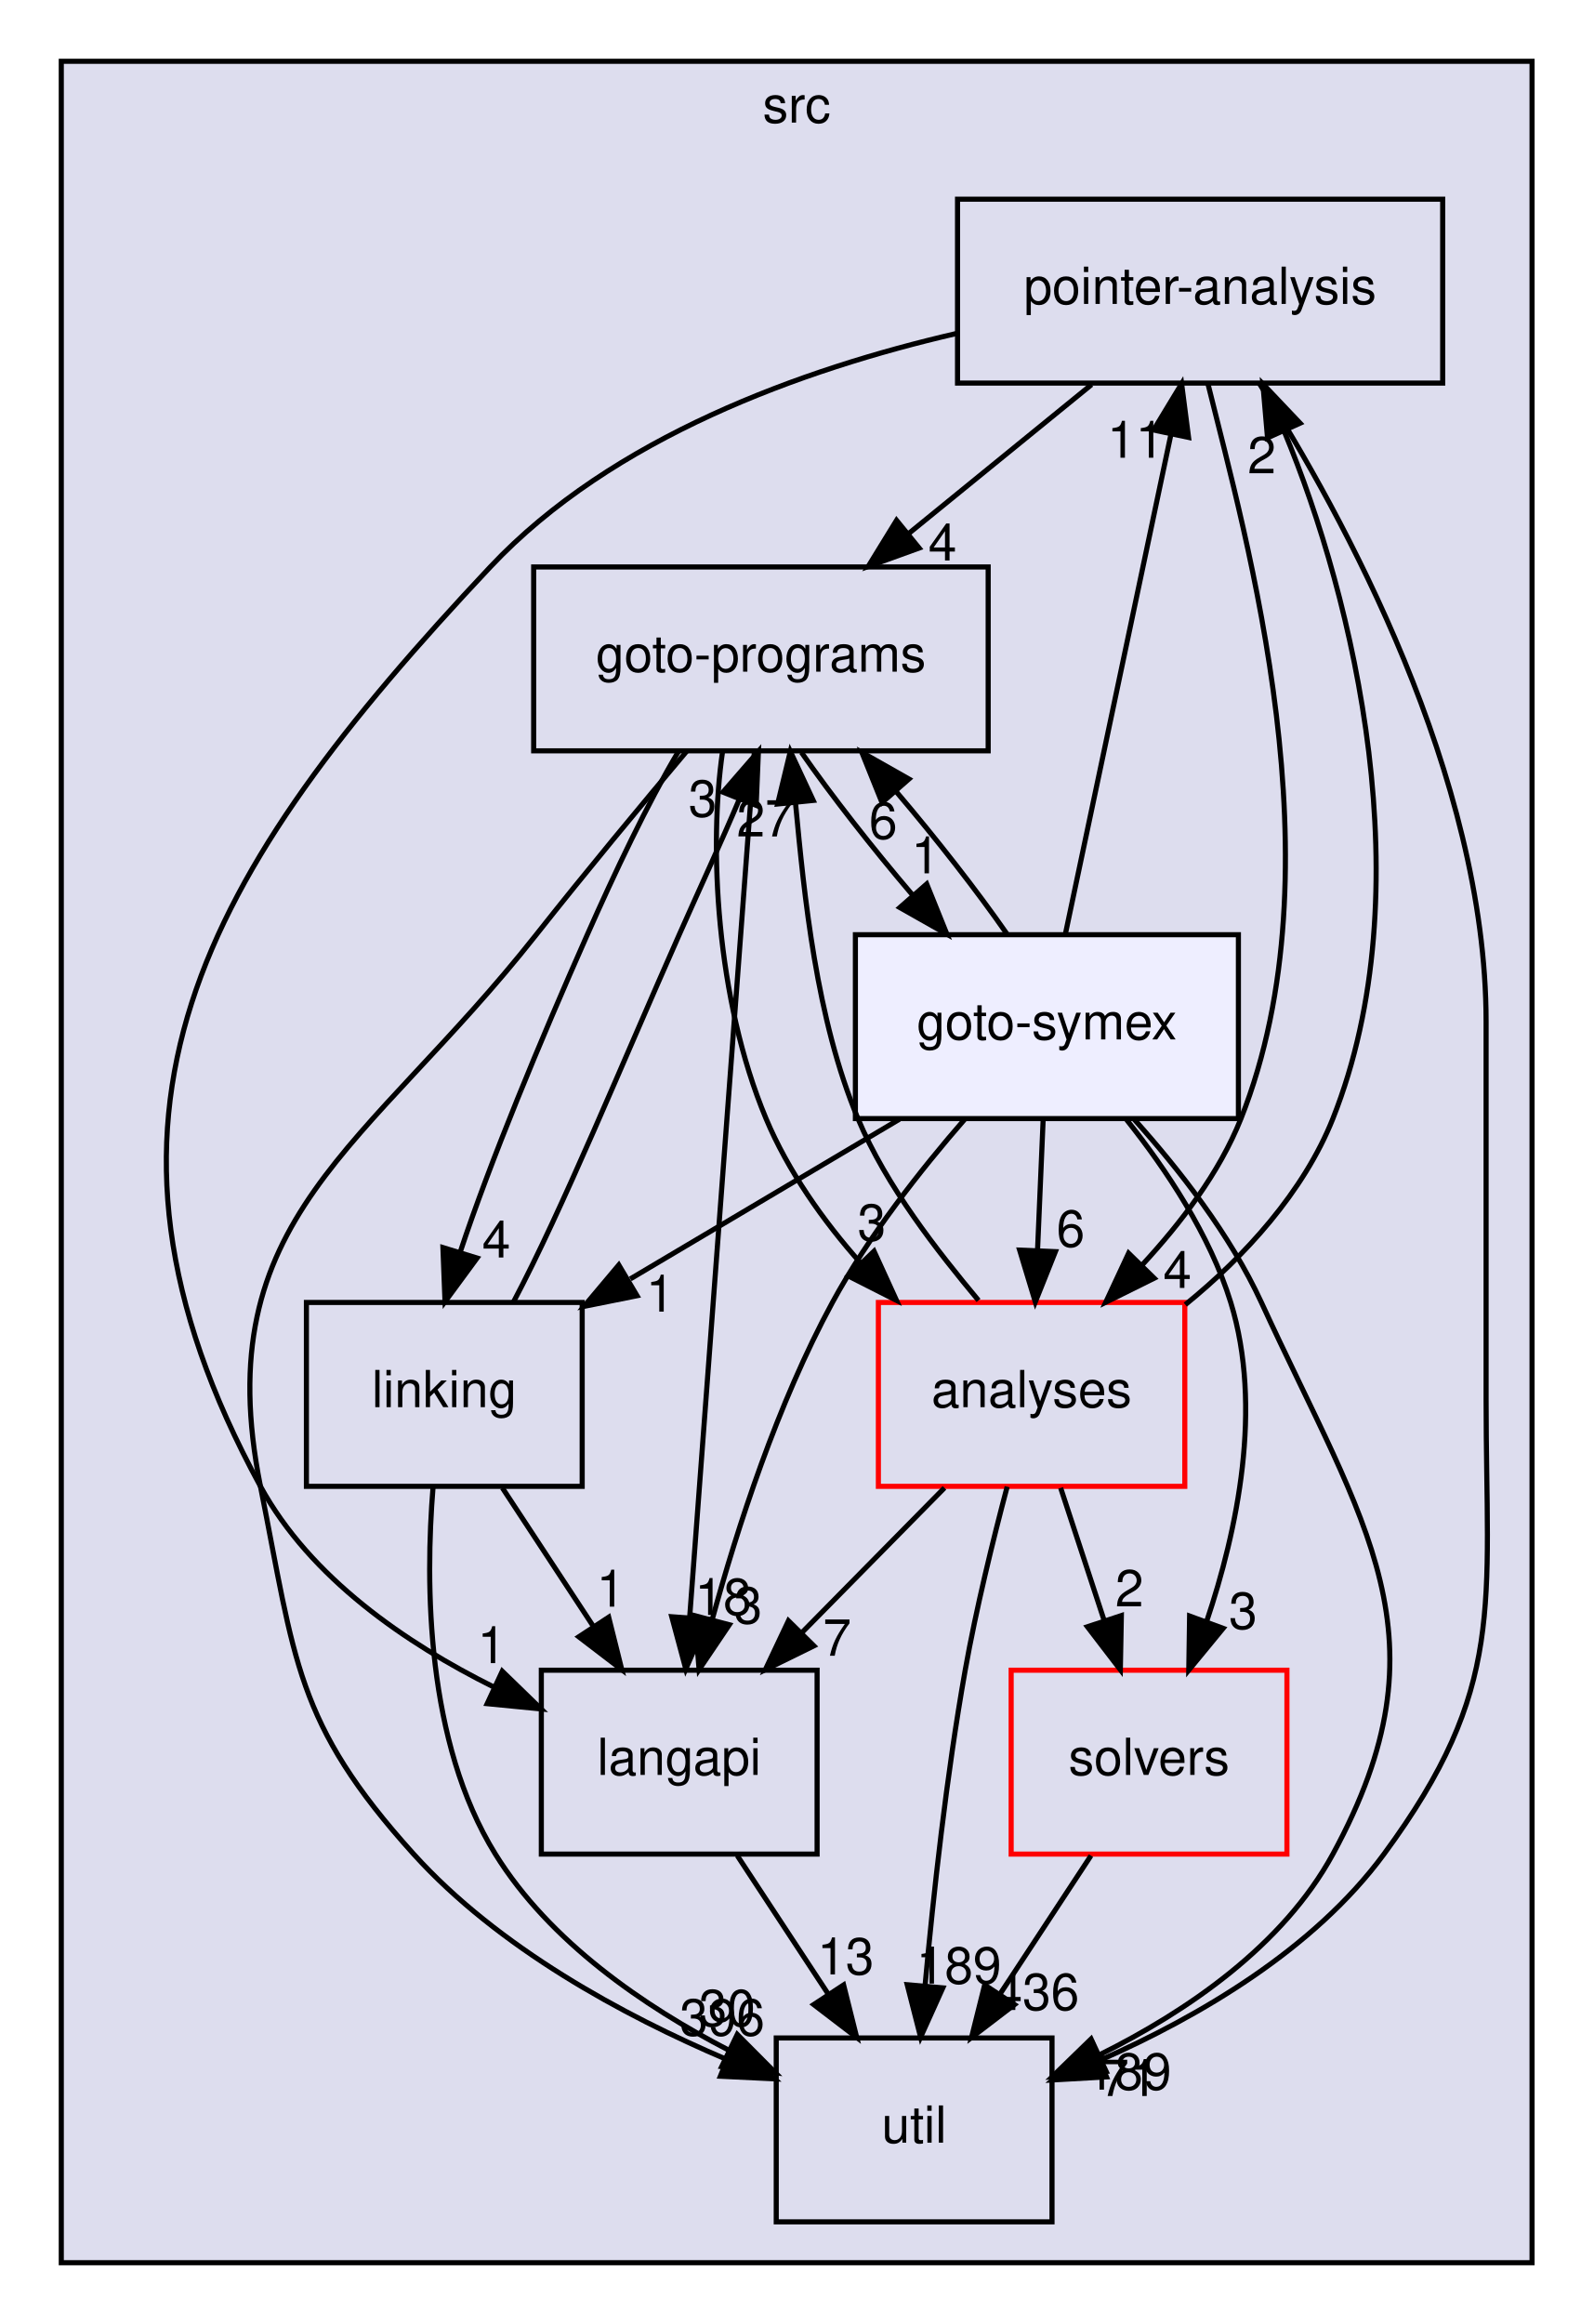
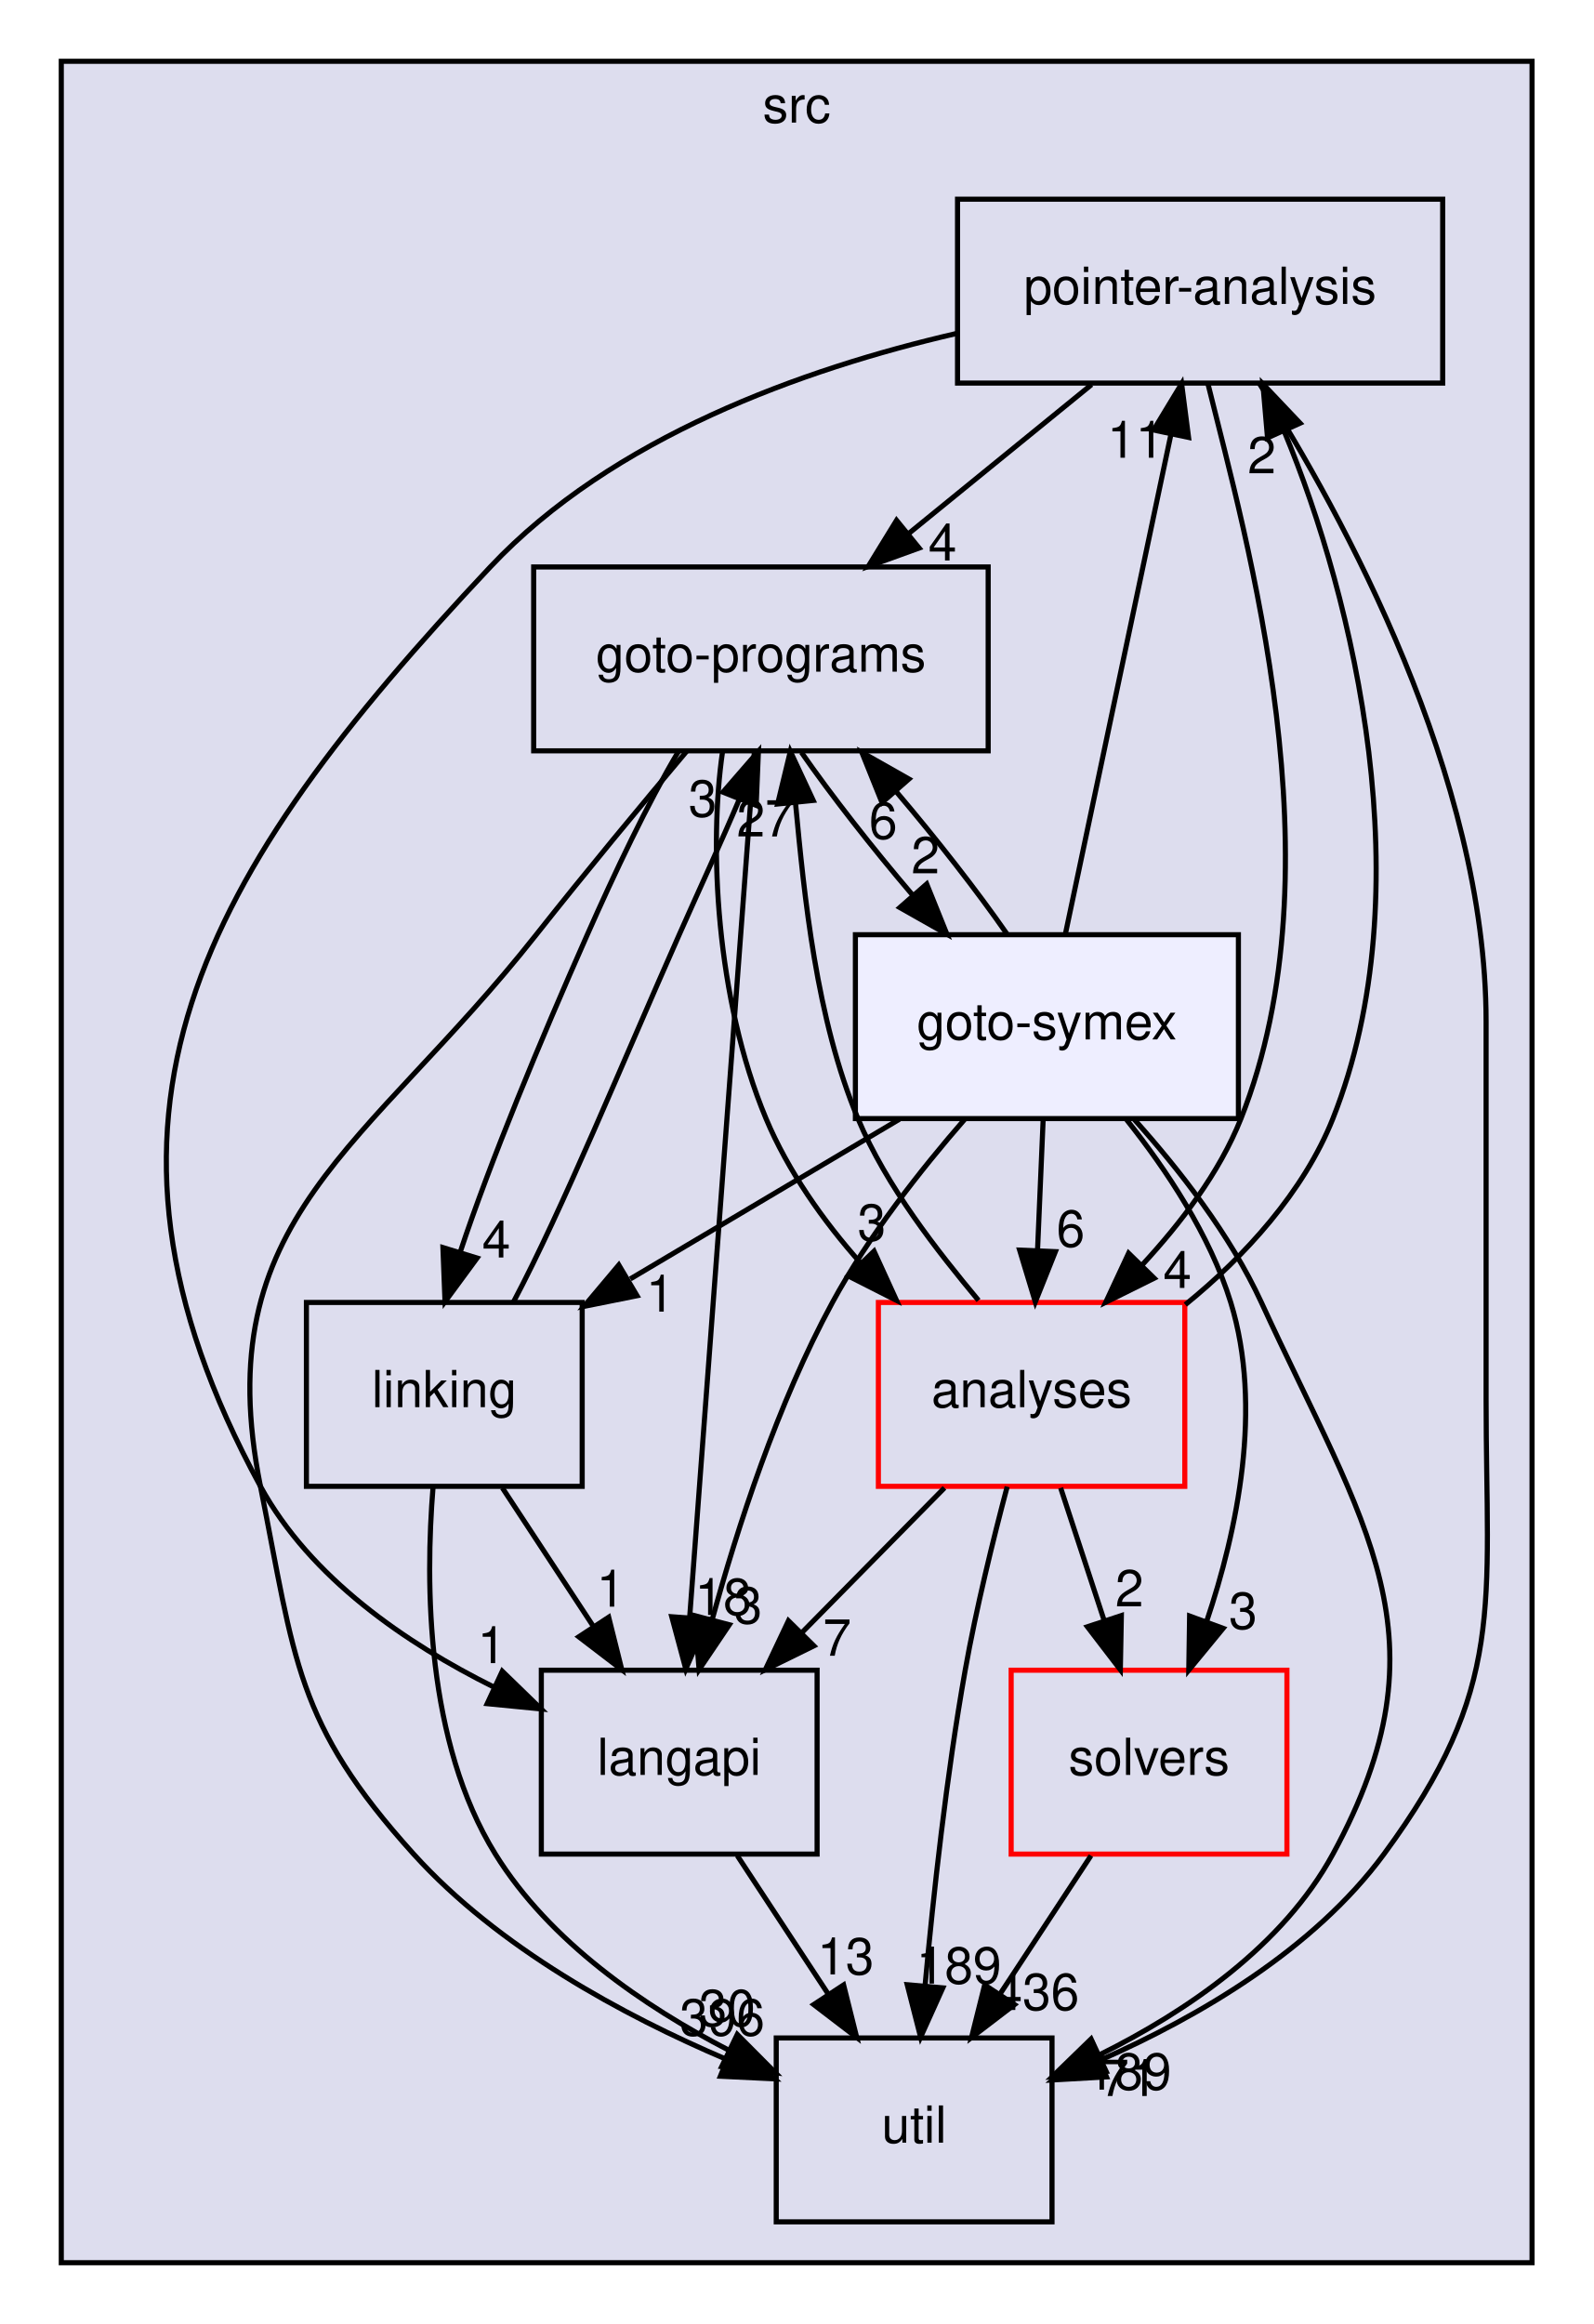
<svg xmlns="http://www.w3.org/2000/svg" xmlns:xlink="http://www.w3.org/1999/xlink" width="312pt" height="455pt" viewBox="0.00 0.00 312.00 455.00">
  <g id="graph0" class="graph" transform="scale(1 1) rotate(0) translate(4 451)">
    <g id="clust1" class="cluster">
      <g id="a_clust1">
        <a xlink:href="dir_68267d1309a1af8e8297ef4c3efbcdba.html" target="_top" xlink:title="src">
          <polygon fill="#ddddee" stroke="black" points="8,-8 8,-439 296,-439 296,-8 8,-8" />
          <text text-anchor="middle" x="152" y="-427" font-family="Helvetica,sans-Serif" font-size="10.00">src</text>
        </a>
      </g>
    </g>
    <g id="node1" class="node">
      <g id="a_node1">
        <a xlink:href="dir_0ae8a7d84de7430323d0a8da6a53a1ca.html" target="_top" xlink:title="pointer-analysis">
          <polygon fill="none" stroke="black" points="278.5,-412 183.5,-412 183.5,-376 278.5,-376 278.5,-412" />
          <text text-anchor="middle" x="231" y="-391.5" font-family="Helvetica,sans-Serif" font-size="10.00">pointer-analysis</text>
        </a>
      </g>
    </g>
    <g id="node3" class="node">
      <g id="a_node3">
        <a xlink:href="dir_245199dd16b1f3757d78c9dc7747589d.html" target="_top" xlink:title="langapi">
          <polygon fill="none" stroke="black" points="156,-124 102,-124 102,-88 156,-88 156,-124" />
          <text text-anchor="middle" x="129" y="-103.5" font-family="Helvetica,sans-Serif" font-size="10.00">langapi</text>
        </a>
      </g>
    </g>
    <g id="edge18" class="edge">
      <path fill="none" stroke="black" d="M183.2,-385.69C153.23,-378.75 115.89,-365.4 92,-340 35.51,-279.93 7.57,-232.43 47,-160 56.78,-142.04 75.55,-129.23 92.67,-120.72" />
      <polygon fill="black" stroke="black" points="94.35,-123.8 101.95,-116.42 91.4,-117.45 94.35,-123.8" />
      <g id="a_edge18-headlabel">
        <a xlink:href="dir_000035_000030.html" target="_top" xlink:title="1">
          <text text-anchor="middle" x="92.28" y="-125.39" font-family="Helvetica,sans-Serif" font-size="10.00">1</text>
        </a>
      </g>
    </g>
    <g id="node5" class="node">
      <g id="a_node5">
        <a xlink:href="dir_807c5b2c83e0c14a10083f60cf67ca05.html" target="_top" xlink:title="goto-programs">
          <polygon fill="none" stroke="black" points="189.5,-340 100.5,-340 100.5,-304 189.5,-304 189.5,-340" />
          <text text-anchor="middle" x="145" y="-319.5" font-family="Helvetica,sans-Serif" font-size="10.00">goto-programs</text>
        </a>
      </g>
    </g>
    <g id="edge19" class="edge">
      <path fill="none" stroke="black" d="M209.74,-375.7C198.91,-366.88 185.58,-356.03 173.84,-346.47" />
      <polygon fill="black" stroke="black" points="175.98,-343.7 166.01,-340.1 171.56,-349.13 175.98,-343.7" />
      <g id="a_edge19-headlabel">
        <a xlink:href="dir_000035_000025.html" target="_top" xlink:title="4">
          <text text-anchor="middle" x="180.56" y="-341.27" font-family="Helvetica,sans-Serif" font-size="10.00">4</text>
        </a>
      </g>
    </g>
    <g id="node6" class="node">
      <g id="a_node6">
        <a xlink:href="dir_b7878ad5ecbf2506f4125b9d34c97e45.html" target="_top" xlink:title="util">
          <polygon fill="none" stroke="black" points="202,-52 148,-52 148,-16 202,-16 202,-52" />
          <text text-anchor="middle" x="175" y="-31.5" font-family="Helvetica,sans-Serif" font-size="10.00">util</text>
        </a>
      </g>
    </g>
    <g id="edge20" class="edge">
      <path fill="none" stroke="black" d="M242.6,-375.93C259.01,-350.09 287,-298.97 287,-251 287,-251 287,-251 287,-177 287,-136.46 291.04,-120.65 267,-88 253.26,-69.33 230.82,-56.22 211.54,-47.7" />
      <polygon fill="black" stroke="black" points="212.67,-44.38 202.1,-43.78 209.99,-50.85 212.67,-44.38" />
      <g id="a_edge20-headlabel">
        <a xlink:href="dir_000035_000037.html" target="_top" xlink:title="71">
          <text text-anchor="middle" x="217.08" y="-40.64" font-family="Helvetica,sans-Serif" font-size="10.00">71</text>
        </a>
      </g>
    </g>
    <g id="node7" class="node">
      <g id="a_node7">
        <a xlink:href="dir_ba7b98ca4ba342c6303fef7df3e3d6c7.html" target="_top" xlink:title="analyses">
          <polygon fill="none" stroke="red" points="228,-196 168,-196 168,-160 228,-160 228,-196" />
          <text text-anchor="middle" x="198" y="-175.5" font-family="Helvetica,sans-Serif" font-size="10.00">analyses</text>
        </a>
      </g>
    </g>
    <g id="edge21" class="edge">
      <path fill="none" stroke="black" d="M232.54,-375.83C240,-345.6 258.61,-281.37 239,-232 234.75,-221.31 227.21,-211.53 219.66,-203.35" />
      <polygon fill="black" stroke="black" points="222.01,-200.75 212.52,-196.04 217,-205.64 222.01,-200.75" />
      <g id="a_edge21-headlabel">
        <a xlink:href="dir_000035_000011.html" target="_top" xlink:title="4">
          <text text-anchor="middle" x="226.55" y="-198.84" font-family="Helvetica,sans-Serif" font-size="10.00">4</text>
        </a>
      </g>
    </g>
    <g id="node2" class="node">
      <g id="a_node2">
        <a xlink:href="dir_19373f467389307dc54ab8a6e9e19559.html" target="_top" xlink:title="solvers">
          <polygon fill="none" stroke="red" points="248,-124 194,-124 194,-88 248,-88 248,-124" />
          <text text-anchor="middle" x="221" y="-103.5" font-family="Helvetica,sans-Serif" font-size="10.00">solvers</text>
        </a>
      </g>
    </g>
    <g id="edge4" class="edge">
      <path fill="none" stroke="black" d="M209.63,-87.7C204.28,-79.56 197.8,-69.69 191.89,-60.7" />
      <polygon fill="black" stroke="black" points="194.66,-58.54 186.24,-52.1 188.81,-62.38 194.66,-58.54" />
      <g id="a_edge4-headlabel">
        <a xlink:href="dir_000036_000037.html" target="_top" xlink:title="436">
          <text text-anchor="middle" x="199" y="-57.48" font-family="Helvetica,sans-Serif" font-size="10.00">436</text>
        </a>
      </g>
    </g>
    <g id="edge10" class="edge">
      <path fill="none" stroke="black" d="M140.37,-87.7C145.72,-79.56 152.2,-69.69 158.11,-60.7" />
      <polygon fill="black" stroke="black" points="161.19,-62.38 163.76,-52.1 155.34,-58.54 161.19,-62.38" />
      <g id="a_edge10-headlabel">
        <a xlink:href="dir_000030_000037.html" target="_top" xlink:title="13">
          <text text-anchor="middle" x="161.59" y="-64.45" font-family="Helvetica,sans-Serif" font-size="10.00">13</text>
        </a>
      </g>
    </g>
    <g id="node4" class="node">
      <g id="a_node4">
        <a xlink:href="dir_7ec25742ab1d47a7a6823282222807fd.html" target="_top" xlink:title="linking">
          <polygon fill="none" stroke="black" points="110,-196 56,-196 56,-160 110,-160 110,-196" />
          <text text-anchor="middle" x="83" y="-175.5" font-family="Helvetica,sans-Serif" font-size="10.00">linking</text>
        </a>
      </g>
    </g>
    <g id="edge1" class="edge">
      <path fill="none" stroke="black" d="M94.37,-159.7C99.72,-151.56 106.2,-141.69 112.11,-132.7" />
      <polygon fill="black" stroke="black" points="115.19,-134.38 117.76,-124.1 109.34,-130.54 115.19,-134.38" />
      <g id="a_edge1-headlabel">
        <a xlink:href="dir_000033_000030.html" target="_top" xlink:title="1">
          <text text-anchor="middle" x="115.59" y="-136.45" font-family="Helvetica,sans-Serif" font-size="10.00">1</text>
        </a>
      </g>
    </g>
    <g id="edge2" class="edge">
      <path fill="none" stroke="black" d="M96.58,-196.16C106.11,-214.16 118.01,-243.22 129,-268 132.85,-276.69 137.22,-286.1 140.78,-294.54" />
      <polygon fill="black" stroke="black" points="137.56,-295.91 144.51,-303.91 144.07,-293.32 137.56,-295.91" />
      <g id="a_edge2-headlabel">
        <a xlink:href="dir_000033_000025.html" target="_top" xlink:title="3">
          <text text-anchor="middle" x="133.6" y="-291.12" font-family="Helvetica,sans-Serif" font-size="10.00">3</text>
        </a>
      </g>
    </g>
    <g id="edge3" class="edge">
      <path fill="none" stroke="black" d="M80.8,-159.87C79.24,-140.85 79.41,-109.94 93,-88 103.62,-70.85 122.08,-58.2 138.79,-49.56" />
      <polygon fill="black" stroke="black" points="140.37,-52.69 147.84,-45.18 137.32,-46.39 140.37,-52.69" />
      <g id="a_edge3-headlabel">
        <a xlink:href="dir_000033_000037.html" target="_top" xlink:title="30">
          <text text-anchor="middle" x="138.38" y="-54.31" font-family="Helvetica,sans-Serif" font-size="10.00">30</text>
        </a>
      </g>
    </g>
    <g id="edge5" class="edge">
      <path fill="none" stroke="black" d="M143.72,-303.85C140.95,-266.83 134.4,-179.18 131.05,-134.39" />
      <polygon fill="black" stroke="black" points="134.52,-133.94 130.29,-124.23 127.54,-134.47 134.52,-133.94" />
      <g id="a_edge5-headlabel">
        <a xlink:href="dir_000025_000030.html" target="_top" xlink:title="18">
          <text text-anchor="middle" x="137.62" y="-134.82" font-family="Helvetica,sans-Serif" font-size="10.00">18</text>
        </a>
      </g>
    </g>
    <g id="edge6" class="edge">
      <path fill="none" stroke="black" d="M128.87,-303.91C122.72,-293.57 116.36,-280.09 111,-268 101.81,-247.28 91.99,-223.58 86.11,-205.85" />
      <polygon fill="black" stroke="black" points="89.42,-204.7 83.14,-196.16 82.73,-206.75 89.42,-204.7" />
      <g id="a_edge6-headlabel">
        <a xlink:href="dir_000025_000033.html" target="_top" xlink:title="4">
          <text text-anchor="middle" x="93.19" y="-204.8" font-family="Helvetica,sans-Serif" font-size="10.00">4</text>
        </a>
      </g>
    </g>
    <g id="edge8" class="edge">
      <path fill="none" stroke="black" d="M130.52,-303.99C121.83,-293.68 110.63,-280.2 101,-268 67.75,-225.88 36.48,-212.62 47,-160 53.8,-126.01 53.76,-113.72 77,-88 93.57,-69.67 118.01,-56.43 138.34,-47.77" />
      <polygon fill="black" stroke="black" points="139.69,-51 147.64,-44 137.06,-44.51 139.69,-51" />
      <g id="a_edge8-headlabel">
        <a xlink:href="dir_000025_000037.html" target="_top" xlink:title="396">
          <text text-anchor="middle" x="137.42" y="-52.48" font-family="Helvetica,sans-Serif" font-size="10.00">396</text>
        </a>
      </g>
    </g>
    <g id="edge9" class="edge">
      <path fill="none" stroke="black" d="M137.49,-303.89C134.81,-285.43 136.15,-255.52 146,-232 150.28,-221.79 157.16,-211.98 164.61,-203.63" />
      <polygon fill="black" stroke="black" points="167.15,-206.04 171.55,-196.4 162.1,-201.19 167.15,-206.04" />
      <g id="a_edge9-headlabel">
        <a xlink:href="dir_000025_000011.html" target="_top" xlink:title="3">
          <text text-anchor="middle" x="166.7" y="-208.1" font-family="Helvetica,sans-Serif" font-size="10.00">3</text>
        </a>
      </g>
    </g>
    <g id="node8" class="node">
      <g id="a_node8">
        <a xlink:href="dir_99e24f80c4828e49b24e2d05c93d325b.html" target="_top" xlink:title="goto-symex">
          <polygon fill="#eeeeff" stroke="black" points="238.5,-268 163.5,-268 163.5,-232 238.5,-232 238.5,-268" />
          <text text-anchor="middle" x="201" y="-247.5" font-family="Helvetica,sans-Serif" font-size="10.00">goto-symex</text>
        </a>
      </g>
    </g>
    <g id="edge7" class="edge">
      <path fill="none" stroke="black" d="M152.93,-303.7C158.77,-295.3 166.77,-285.07 174.62,-275.86" />
      <polygon fill="black" stroke="black" points="177.46,-277.93 181.42,-268.1 172.2,-273.32 177.46,-277.93" />
      <g id="a_edge7-headlabel">
-         <a xlink:href="dir_000025_000026.html" target="_top" xlink:title="1">
-           <text text-anchor="middle" x="177.22" y="-280.01" font-family="Helvetica,sans-Serif" font-size="10.00">1</text>
+         <a xlink:href="dir_000025_000026.html" target="_top" xlink:title="2">
+           <text text-anchor="middle" x="177.22" y="-280.01" font-family="Helvetica,sans-Serif" font-size="10.00">2</text>
        </a>
      </g>
    </g>
    <g id="edge22" class="edge">
      <path fill="none" stroke="black" d="M228.1,-195.57C239.68,-204.95 251.3,-217.66 257,-232 274.77,-276.74 261.15,-333.68 247.5,-366.47" />
      <polygon fill="black" stroke="black" points="244.2,-365.28 243.29,-375.83 250.58,-368.15 244.2,-365.28" />
      <g id="a_edge22-headlabel">
        <a xlink:href="dir_000011_000035.html" target="_top" xlink:title="2">
          <text text-anchor="middle" x="243.08" y="-358.33" font-family="Helvetica,sans-Serif" font-size="10.00">2</text>
        </a>
      </g>
    </g>
    <g id="edge23" class="edge">
      <path fill="none" stroke="black" d="M203.69,-159.7C206.25,-151.9 209.33,-142.51 212.18,-133.83" />
      <polygon fill="black" stroke="black" points="215.58,-134.7 215.38,-124.1 208.93,-132.51 215.58,-134.7" />
      <g id="a_edge23-headlabel">
        <a xlink:href="dir_000011_000036.html" target="_top" xlink:title="2">
          <text text-anchor="middle" x="217.16" y="-136.5" font-family="Helvetica,sans-Serif" font-size="10.00">2</text>
        </a>
      </g>
    </g>
    <g id="edge24" class="edge">
      <path fill="none" stroke="black" d="M180.94,-159.7C172.5,-151.14 162.18,-140.66 152.96,-131.3" />
      <polygon fill="black" stroke="black" points="155.37,-128.77 145.86,-124.1 150.39,-133.68 155.37,-128.77" />
      <g id="a_edge24-headlabel">
        <a xlink:href="dir_000011_000030.html" target="_top" xlink:title="7">
          <text text-anchor="middle" x="159.92" y="-126.84" font-family="Helvetica,sans-Serif" font-size="10.00">7</text>
        </a>
      </g>
    </g>
    <g id="edge25" class="edge">
      <path fill="none" stroke="black" d="M187.61,-196.4C179.61,-206.01 169.59,-218.67 164,-232 155.8,-251.57 153.5,-275.56 151.78,-293.7" />
      <polygon fill="black" stroke="black" points="148.27,-293.59 150.76,-303.89 155.24,-294.29 148.27,-293.59" />
      <g id="a_edge25-headlabel">
        <a xlink:href="dir_000011_000025.html" target="_top" xlink:title="27">
          <text text-anchor="middle" x="145.8" y="-287.23" font-family="Helvetica,sans-Serif" font-size="10.00">27</text>
        </a>
      </g>
    </g>
    <g id="edge26" class="edge">
      <path fill="none" stroke="black" d="M193.22,-159.93C190.48,-149.6 187.16,-136.13 185,-124 181.34,-103.46 178.77,-80.01 177.15,-62.34" />
      <polygon fill="black" stroke="black" points="180.62,-61.81 176.27,-52.16 173.65,-62.42 180.62,-61.81" />
      <g id="a_edge26-headlabel">
        <a xlink:href="dir_000011_000037.html" target="_top" xlink:title="189">
          <text text-anchor="middle" x="183.76" y="-62.65" font-family="Helvetica,sans-Serif" font-size="10.00">189</text>
        </a>
      </g>
    </g>
    <g id="edge11" class="edge">
      <path fill="none" stroke="black" d="M204.63,-268.19C209.77,-292.53 219.23,-337.28 225.31,-366.06" />
      <polygon fill="black" stroke="black" points="221.89,-366.81 227.38,-375.87 228.74,-365.36 221.89,-366.81" />
      <g id="a_edge11-headlabel">
        <a xlink:href="dir_000026_000035.html" target="_top" xlink:title="11">
          <text text-anchor="middle" x="218.37" y="-361.38" font-family="Helvetica,sans-Serif" font-size="10.00">11</text>
        </a>
      </g>
    </g>
    <g id="edge12" class="edge">
      <path fill="none" stroke="black" d="M216.61,-231.77C224.37,-222.03 232.95,-209.18 237,-196 243.32,-175.46 238.3,-151.44 232.27,-133.53" />
      <polygon fill="black" stroke="black" points="235.51,-132.2 228.78,-124.02 228.94,-134.61 235.51,-132.2" />
      <g id="a_edge12-headlabel">
        <a xlink:href="dir_000026_000036.html" target="_top" xlink:title="3">
          <text text-anchor="middle" x="239.41" y="-132.1" font-family="Helvetica,sans-Serif" font-size="10.00">3</text>
        </a>
      </g>
    </g>
    <g id="edge13" class="edge">
      <path fill="none" stroke="black" d="M184.97,-231.94C176.35,-222.04 166.06,-209 159,-196 148.28,-176.27 140.41,-152 135.43,-133.8" />
      <polygon fill="black" stroke="black" points="138.81,-132.9 132.89,-124.12 132.04,-134.68 138.81,-132.9" />
      <g id="a_edge13-headlabel">
        <a xlink:href="dir_000026_000030.html" target="_top" xlink:title="3">
          <text text-anchor="middle" x="142.47" y="-133.16" font-family="Helvetica,sans-Serif" font-size="10.00">3</text>
        </a>
      </g>
    </g>
    <g id="edge14" class="edge">
      <path fill="none" stroke="black" d="M172.13,-231.88C156.24,-222.45 136.37,-210.66 119.42,-200.61" />
      <polygon fill="black" stroke="black" points="120.74,-197.32 110.35,-195.23 117.17,-203.34 120.74,-197.32" />
      <g id="a_edge14-headlabel">
        <a xlink:href="dir_000026_000033.html" target="_top" xlink:title="1">
          <text text-anchor="middle" x="125.28" y="-194.21" font-family="Helvetica,sans-Serif" font-size="10.00">1</text>
        </a>
      </g>
    </g>
    <g id="edge15" class="edge">
      <path fill="none" stroke="black" d="M193.21,-268.1C187.4,-276.47 179.42,-286.69 171.57,-295.92" />
      <polygon fill="black" stroke="black" points="168.71,-293.87 164.76,-303.7 173.98,-298.48 168.71,-293.87" />
      <g id="a_edge15-headlabel">
        <a xlink:href="dir_000026_000025.html" target="_top" xlink:title="6">
          <text text-anchor="middle" x="168.94" y="-286.79" font-family="Helvetica,sans-Serif" font-size="10.00">6</text>
        </a>
      </g>
    </g>
    <g id="edge16" class="edge">
      <path fill="none" stroke="black" d="M218.13,-231.81C226.87,-222.07 236.92,-209.23 243,-196 263.22,-152.03 280.14,-130.51 257,-88 247.22,-70.04 228.45,-57.23 211.33,-48.72" />
      <polygon fill="black" stroke="black" points="212.6,-45.45 202.05,-44.42 209.65,-51.8 212.6,-45.45" />
      <g id="a_edge16-headlabel">
        <a xlink:href="dir_000026_000037.html" target="_top" xlink:title="189">
          <text text-anchor="middle" x="217.05" y="-41.88" font-family="Helvetica,sans-Serif" font-size="10.00">189</text>
        </a>
      </g>
    </g>
    <g id="edge17" class="edge">
      <path fill="none" stroke="black" d="M200.26,-231.7C199.93,-223.98 199.53,-214.71 199.16,-206.11" />
      <polygon fill="black" stroke="black" points="202.66,-205.95 198.73,-196.1 195.66,-206.25 202.66,-205.95" />
      <g id="a_edge17-headlabel">
        <a xlink:href="dir_000026_000011.html" target="_top" xlink:title="6">
          <text text-anchor="middle" x="205.65" y="-206.92" font-family="Helvetica,sans-Serif" font-size="10.00">6</text>
        </a>
      </g>
    </g>
  </g>
</svg>
